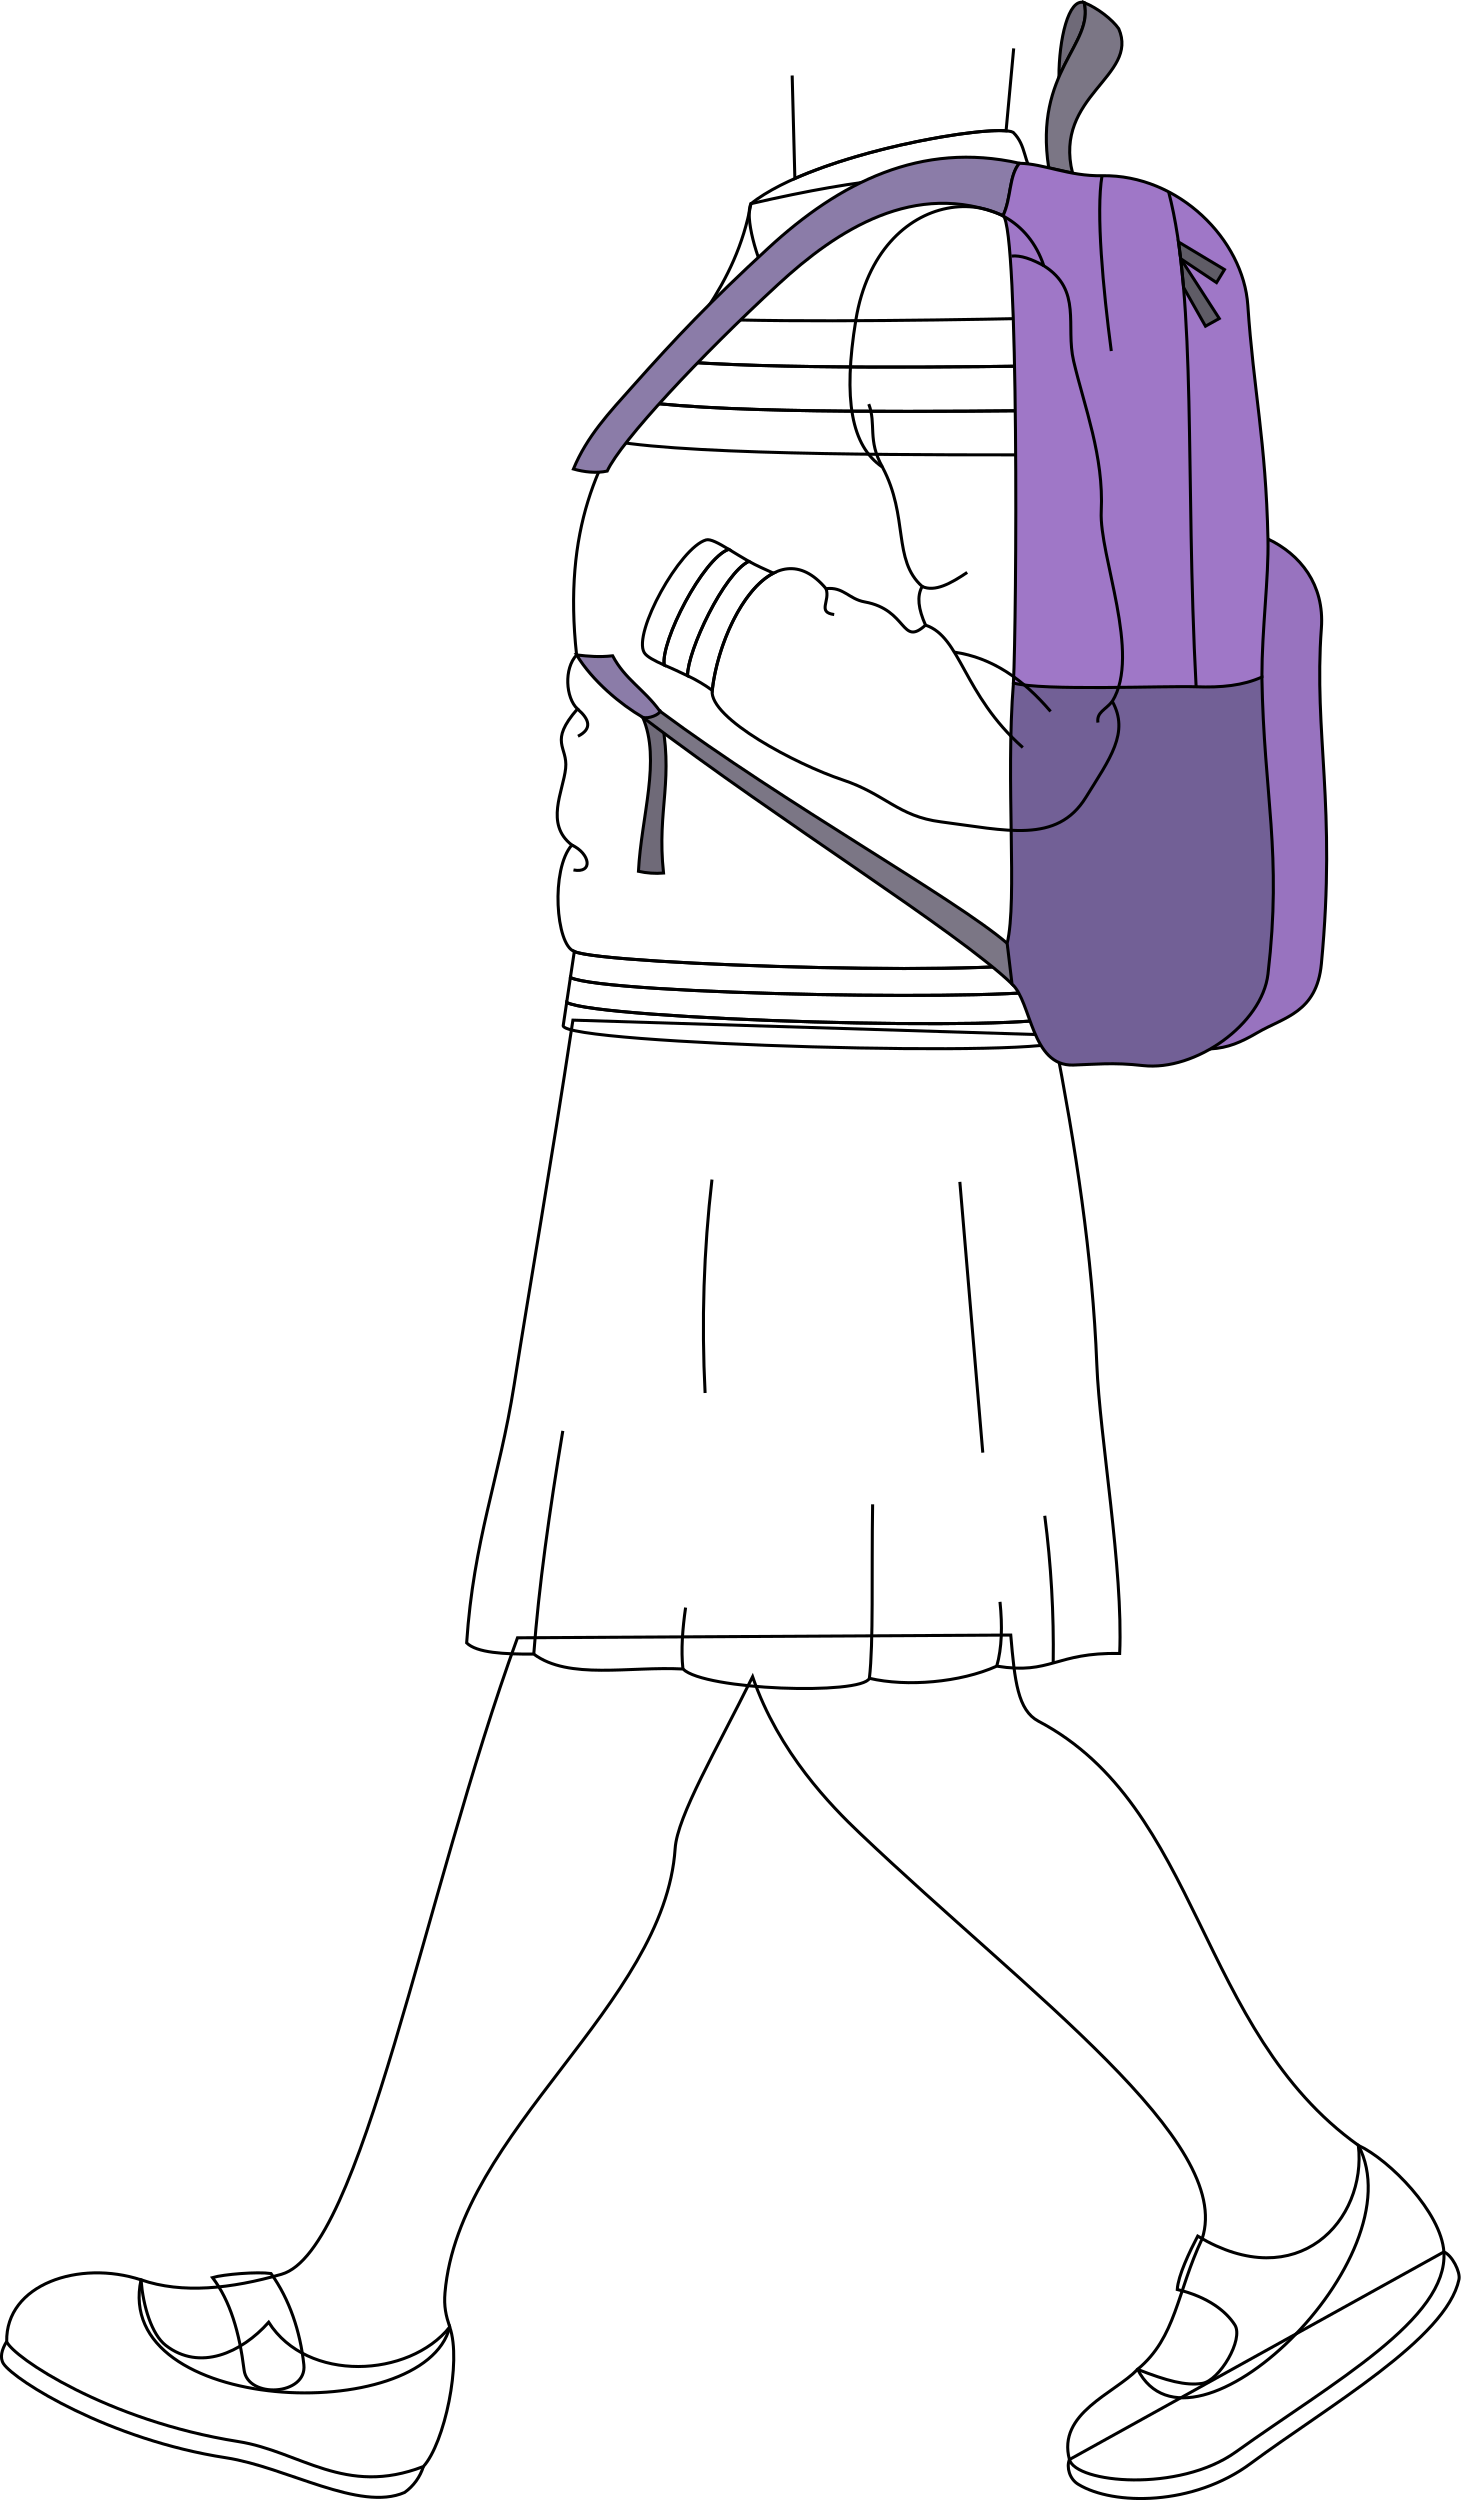
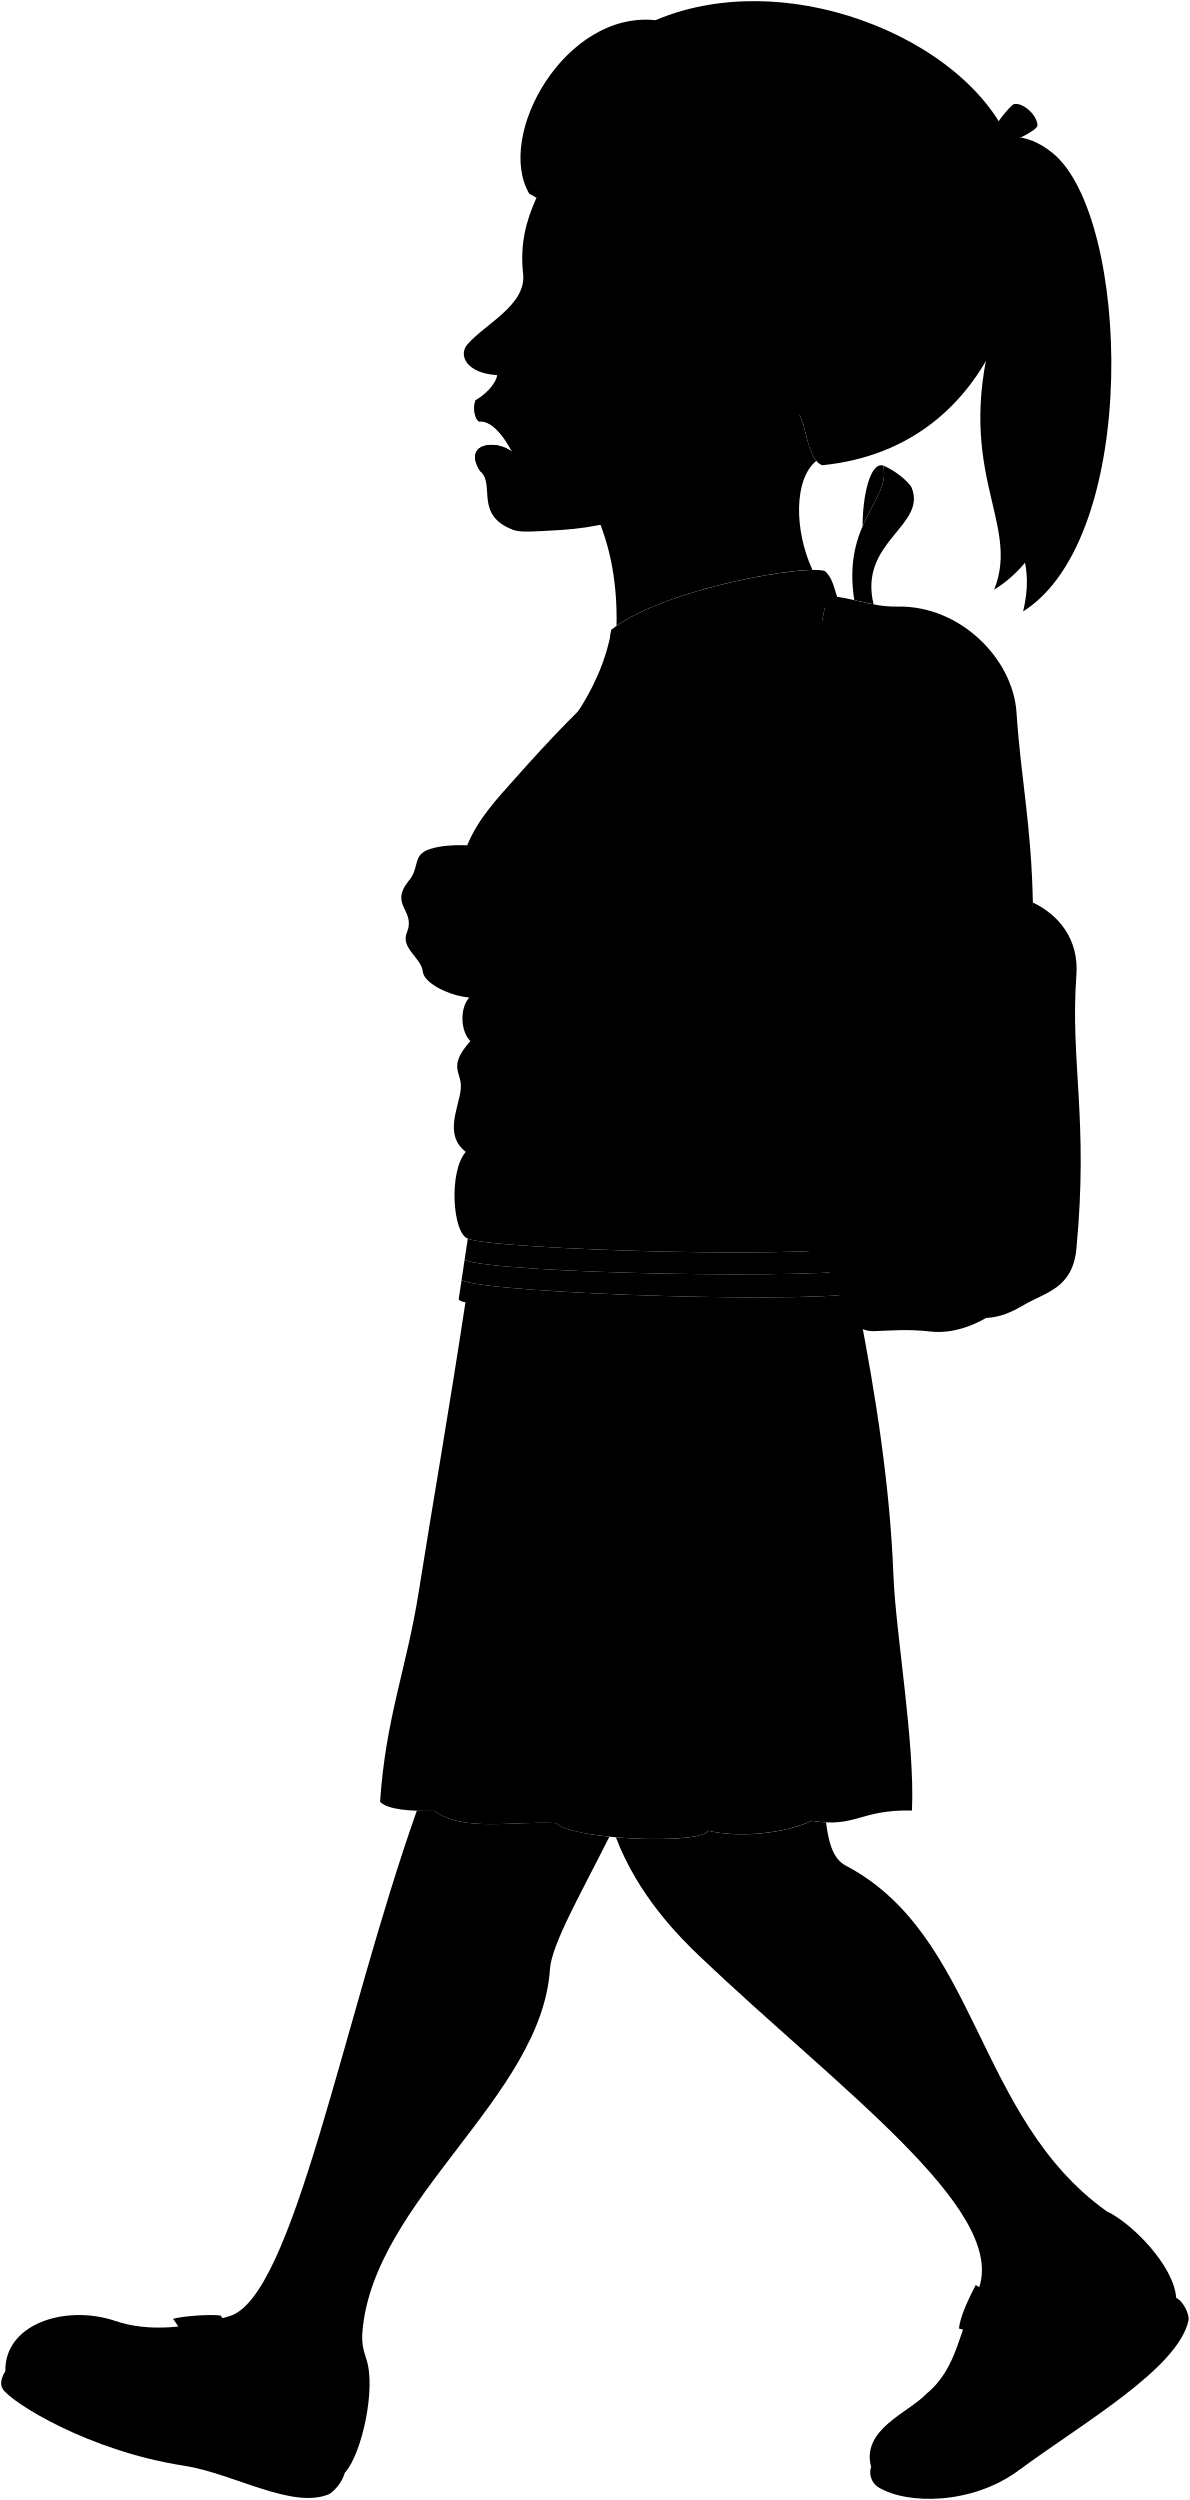
- <svg xmlns="http://www.w3.org/2000/svg" id="presence" viewBox="0 0 959.35 1641.94">
-   <defs>
-     <style>
-       .cls-1 {
-         fill: none;
-       }
- 
-       .cls-1, .cls-2, .cls-3, .cls-4, .cls-5, .cls-6, .cls-7, .cls-8 {
-         stroke: #000;
-         stroke-miterlimit: 10;
-         stroke-width: 2px;
-       }
- 
-       .cls-2 {
-         fill: #6f6a78;
-       }
- 
-       .cls-3 {
-         fill: #7b7685;
-       }
- 
-       .cls-4 {
-         fill: #8b7ca8;
-       }
- 
-       .cls-5 {
-         fill: #9873bf;
-       }
- 
-       .cls-6 {
-         fill: #726096;
-       }
- 
-       .cls-7 {
-         fill: #9f77c7;
-       }
- 
-       .cls-8 {
-         fill: #5f5c66;
-       }
-     </style>
-   </defs>
-   <g id="skinEastAsian">
-     <path class="cls-1" d="M663.84,1073.86c2.59,30.17,4.6,49.42,18.25,56.62,106.76,56.31,104.17,202.87,210.06,278.54,39,73.89-109.42,217-145,147.1,25.33-20.95,25.73-50.57,42.41-85.8C810.38,1406.52,676,1309.85,564.7,1204c-18.3-17.4-53.25-52.72-70.41-102.76-23.66,47.77-49.47,91.66-50.87,112.78-6.8,102.79-142,185.55-151.16,291.75-.78,9,.59,15,3.12,22.55-16.57,65.82-221.73,57.43-202.77-31,27.14,9.38,59.25,5.83,92.32-3.65,52.78-15.14,93.39-249.31,154.94-418Z" />
+ <svg viewBox="0 0 1026.36 2156.6">
+   <path class="anitaDress" d="M740.61,1127.19l-338.06-10.48c-16.39,107.73-29.47,181.32-41.32,256.39-10.41,66-28.48,108.6-33.37,181.25,7.17,7,26.13,8,47.18,7.86,24.47,18.3,67.2,8.5,104.82,10.48,14.9,14.94,125.28,18.5,131,6.56,26,6.07,63.68,3,89.5-8.54,38.28,6.24,41-9.79,86.34-8.9,2.63-59-14.05-152.25-16-203C767.75,1282.49,755.81,1205.3,740.61,1127.19Z" />
+   <g class="anitaJacket">
+     <path d="M527.66,542.93c-21.09,116.29-142,139.77-122.53,317.18-9,9.55-7.69,30.07.6,37.89-20.46,23.48-6.66,26.28-8.29,41.74-1.7,16.15-14.78,39.14,4.35,53.92-14.94,17-11.3,70.43,1.75,74.78,18.26,9.56,326.42,19.13,342.07,4.35C723.87,611,850.05,468.79,527.66,542.93Z" />
+     <path d="M540.93,599c-9.58-17-17.69-47.18-13.27-56,45.7-36.12,172.48-56.76,184.28-50.12,9.58,9.58,6.63,19.9,16.21,33.9C657.39,514.92,594.74,530.4,540.93,599Z" />
  </g>
-   <g id="anitaSoleSide">
-     <path class="cls-1" d="M948.31,1479c5.36,2.13,10.94,13.2,9.91,18.07-8.21,39-86.54,83.6-136.79,120.87-37.72,28-90.07,27.73-113.11,13.78-5.93-3.46-8-11.35-5.94-16.35Z" />
-     <path class="cls-1" d="M278.07,1619.94A32.84,32.84,0,0,1,265.71,1637c-29.59,12.87-77.44-16.66-117.31-22.8-76.84-11.83-138.5-50.64-146-61.61-2.79-4.09-1.19-9.57,1.95-14.69" />
+   <g class="anitaRainbowBottom">
+     <path d="M750.74,719.38q.68-16.33,1.09-31.23c-81.51.67-235.88,3-303.59-6.32a307.87,307.87,0,0,0-17.57,27.92C489.12,720.14,660.59,719.6,750.74,719.38Z" />
+     <path d="M398.17,1104.25l-2.46,16.36c-.48,13.12,350.29,23.16,350.77,10l-.25-16.88C723.65,1125.52,419.42,1116.32,398.17,1104.25Z" />
+     <path d="M512,785.8c-7.17-4.33-12.93-7.44-15.89-6.57-18.4,5.33-51.63,65.4-43.48,79.13,1.73,2.91,7.09,5.65,14.06,8.81C464.05,850.71,493.85,792.37,512,785.8Z" />
  </g>
-   <g id="anitaShoe">
-     <path class="cls-1" d="M892.15,1409c20.57,9.66,54.44,44.11,56.16,70,2.94,44-72.88,85.71-136.7,131.42-37.43,26.81-105.08,20.43-109.23,4.95-8.15-30.41,29.61-43.43,44.75-59.22,19.4,7.56,31.49,10.84,42.4,9.21,11.23-1.67,27.55-28.92,21.45-38.45-5.73-8.93-17.61-18.41-37.78-23.22.58-9.19,8-24.69,13.41-35.05C852.4,1508.09,897.81,1458.08,892.15,1409Z" />
-     <path class="cls-1" d="M295.38,1528.35c8,22.93-3.44,76.33-17.31,91.59-51.46,20-81-10-121.67-16.4-86.2-13.64-148-55.62-152-65.62-.74-37.69,47.69-53.88,88.22-40.56,1.4,17.65,7.1,35.86,16.21,43,22.29,17.33,49.81,4.9,67.63-15.15C201.81,1565.1,268.57,1561.77,295.38,1528.35Z" />
-     <path class="cls-1" d="M178,1493.19c12.2,17.08,19.15,37.9,21.57,59.92,2.22,20.21-36.9,22.52-39.26,3.44-3.05-24.71-9.15-45.45-20.74-60.7C146.88,1493.72,168.84,1491.89,178,1493.19Z" />
+   <g class="anitaRainbowMiddle">
+     <path d="M751.83,688.15c.29-11.12.43-21.65.36-31.58-71.15,1.23-213.05,3-282.66-3.38-7.16,9.35-14.38,18.77-21.29,28.64C516,691.14,670.32,688.82,751.83,688.15Z" />
+     <path d="M746.23,1113.77l-.3-19.75c-22.78,10-321.19,4.83-345.14-7.25l-2.62,17.48C419.42,1116.32,723.65,1125.52,746.23,1113.77Z" />
+     <path d="M526.13,794.28c-5-2.87-9.81-5.89-14.1-8.48-18.18,6.57-48,64.91-45.31,81.37,4.89,2.22,10.56,4.64,16.35,7.49C483,857,508.71,802.72,526.13,794.28Z" />
  </g>
-   <path id="anitaDress" class="cls-1" d="M692.22,679.81,376.28,670C361,770.69,348.74,839.46,337.67,909.62c-9.74,61.69-26.63,101.5-31.19,169.4,6.7,6.56,24.42,7.45,44.09,7.35,22.87,17.09,62.8,7.94,98,9.79,13.93,14,117.09,17.29,122.46,6.12,24.33,5.68,59.52,2.85,83.64-8,35.78,5.82,38.27-9.15,80.7-8.32,2.45-55.13-13.13-142.29-15-189.68C717.59,824.94,706.43,752.8,692.22,679.81Z" />
-   <g id="clothesFoldLine">
-     <path class="cls-1" d="M630.4,776.22q7.73,91.2,15.07,177.85" />
-     <path class="cls-1" d="M467.61,774.71a838.54,838.54,0,0,0-4.52,140.18" />
-     <path class="cls-1" d="M369.64,939.76c-8.73,52.52-15.79,102.48-19.07,146.61" />
-     <path class="cls-1" d="M450.28,1055.81c-2,14.07-3.08,27.7-1.75,40.35" />
-     <path class="cls-1" d="M573.12,988c-.75,46,.62,90.89-2.13,114.29" />
-     <path class="cls-1" d="M656.77,1052.05c1.64,15.92,1.29,30.29-2.14,42.26" />
-     <path class="cls-1" d="M686.17,995.52a671.4,671.4,0,0,1,5.55,96.72" />
+   <g class="anitaRainbowTop">
+     <path d="M752.19,656.57c-.09-12.06-.49-23.27-1.3-33.61-67.45,1.43-192.41,3.8-259.49.78-7,10-14.39,19.69-21.87,29.45C539.14,659.6,681,657.8,752.19,656.57Z" />
+     <path d="M403.54,1068.44l-2.75,18.33c23.95,12.08,322.36,17.29,345.14,7.25l-.32-21.23C730,1087.57,421.8,1078,403.54,1068.44Z" />
+     <path d="M543.43,802.59c-5.89-2.65-12-5.33-17.3-8.31C508.71,802.72,483,857,483.07,874.66a111.9,111.9,0,0,1,17.36,10.28C504,853.43,521.51,813.94,543.43,802.59Z" />
  </g>
-   <g id="anitaJacket">
-     <path class="cls-1" d="M493.21,133.77C473.5,242.45,360.53,264.39,378.69,430.19c-8.41,8.93-7.19,28.11.57,35.42-19.13,21.94-6.23,24.56-7.76,39-1.58,15.09-13.81,36.57,4.07,50.39-14,15.88-10.56,65.82,1.63,69.88,17.07,8.94,305.07,17.88,319.7,4.07C676.58,197.42,794.51,64.47,493.21,133.77Z" />
-     <path class="cls-1" d="M505.61,186.12c-9-15.84-16.53-44.09-12.4-52.35C535.92,100,654.41,80.72,665.43,86.92c9,9,6.2,18.6,15.15,31.69C614.45,107.59,555.9,122.05,505.61,186.12Z" />
+   <g class="backpack">
+     <g class="backpackAdjusterDark">
+       <path d="M451.61,903.89c12.94,29.92-1,69.26-3,108.23a59.93,59.93,0,0,0,17.63,1.23c-4.92-45.53,8.12-65.62-2.53-113.79Z" />
+       <path d="M761.84,401.6c-11.17-3.29-17.75,26-17.75,52.35h0C753.36,432.3,766,418.78,761.84,401.6Z" />
+     </g>
+     <g class="backpackAdjusterLight">
+       <path d="M707.72,1062.72c-36.69-31.55-156.28-98-244-163.16l-12.08,4.33c99,75.2,219.52,149.33,259.52,187.47A89.83,89.83,0,0,0,707.72,1062.72Z" />
+       <path d="M736.91,517.7c-10.54-67.83,32.15-86.55,24.93-116.1,9.52,3.94,19.7,11.82,24.3,18.39,14.45,33.49-46,47-32.5,101.42Z" />
+     </g>
+     <g class="backpackStrap">
+       <path d="M716.3,514.51c-7.48,9.06-5.52,24-11.41,36.74-61.94-25.45-116.58,10.12-158,48.34-55.06,50.75-110.5,110.25-120.23,131.28-7.8,1.65-16.12.66-23.73-1.47,9.59-23.24,25.34-39.78,41.79-58.26,30.71-34.5,54-59,95.24-97C589.93,528,647.12,499,716.3,514.51Z" />
+       <path d="M430.46,860.67c8.76,16.63,22,23.35,33.23,38.89,0,2.26-8,5.76-12.08,4.33-15.3-8.8-35.27-25.42-46.48-43.78C413.66,861.06,421.26,861.71,430.46,860.67Z" />
+     </g>
+     <path class="backpackMedium" d="M891,778.55c22.59,10.76,39.81,31.91,37.54,62.65-5.48,74.19,10.63,124.71,0,236-3.27,34.18-26.32,37.44-44.74,48.19-12,7-20.79,10.78-33.18,11.56Z" />
+     <path class="backpackPocket" d="M886.71,875.55l-174.6,4.18c-5.56,69.82,2.92,152.4-4.39,183l3.41,28.64c13.82,12.67,13.43,57.85,43.07,56.94,14.52-.44,28-2,48.91.35,36.78,4.21,83.79-29.13,87.9-64.31C901,998.51,888.15,959.88,886.71,875.55Z" />
+     <path class="backpackLight" d="M891,778.55c-1.46-68.68-10.14-104.76-14.15-164.22-3.11-46.05-48.55-92.06-102.46-91.07-23.48.44-40.61-8.45-58.08-8.75-7.48,9.06-5.52,24-11.41,36.74,11.2,9.54,9.52,284.33,7.22,328.48,19.82,5.73,107.34,1.89,128.39,2.67,17.59.65,32.94-.82,46.21-6.85C886.72,841.86,891.58,806.23,891,778.55Z" />
+     <g class="backpackZipperPull">
+       <polygon points="829.66 581.59 856.78 623.64 847.08 629.03 831.69 601.84 829.66 581.59" />
+       <polygon points="829.66 581.59 854.84 598.41 860.42 589.24 828.14 569.85 829.66 581.59" />
+     </g>
+     <path class="backpackCreaseLine" d="M774.38,523.26c-4.34,25.61.76,79.85,6.51,123.24" />
+     <path class="backpackOverlapLine" d="M821.16,534.54c20.11,76.91,11.5,200.34,19.34,347.86" />
  </g>
-   <g id="anitaRainbowBottom">
-     <path class="cls-1" d="M701.69,298.67q.64-15.26,1-29.18c-76.18.62-220.44,2.79-283.73-5.91a289.13,289.13,0,0,0-16.42,26.09C457.19,299.38,617.44,298.88,701.69,298.67Z" />
-     <path class="cls-1" d="M372.18,658.36l-2.29,15.3c-.45,12.26,327.37,21.64,327.82,9.37l-.24-15.77C676.38,678.24,392,669.65,372.18,658.36Z" />
-     <path class="cls-1" d="M478.6,360.75c-6.7-4.05-12.08-6.95-14.86-6.15-17.19,5-48.24,61.13-40.63,74,1.62,2.72,6.63,5.28,13.14,8.24C433.76,421.41,461.61,366.89,478.6,360.75Z" />
+   <path class="anitaJacketSleeve" d="M773.83,759.11c1.91-38.81-11.9-73.43-19.42-105.63-5.79-24.79,6.22-49.84-21-66.93-21-63.69-116.51-56.57-132,38C592.18,680.69,598.29,713.29,620,728c18.64,35,7,65.25,28,83.89-3.88,7-2.71,15.75,2.33,27.18-17.09,15.54-12.43-10.87-42.72-16.31-11.26-2-14.92-10.79-27.18-9.32-36.51-43.49-74.57,23.3-80,71.46-2.22,19.68,59,52,91.65,62.91,30.32,10.11,38.83,25.63,69.13,29.52C707,983.23,742.63,993.08,763,960.28c17-27.36,30.85-45.54,18.64-67.57C802,859.63,772.27,790.18,773.83,759.11Z" />
+   <g class="hairBlack">
+     <path d="M857.6,508.64c84.9-51.75,90.12-235.55,2.11-234.28C819.28,405.55,881.53,449,857.6,508.64Z" />
+     <path d="M456.6,167.16C427.07,116.92,487.49,9.21,565.45,17.42,683.64-32.84,848,39.63,875.4,135.33c24.11,84.07-11,250.41-166.08,266-12.63-4.5-13.73-34.12-19.78-43.65C529.37,326.42,543.23,212.66,456.6,167.16Z" />
+     <path d="M882.61,527.41c101.5-64.16,92.45-340.7,25.54-395.3-23.58-19.25-45.9-17-66.83-4.66l3.2,15.07c16.13-9.1,36.56,30.3,27.93,78.33C828.19,467.06,901.8,445.67,882.61,527.41Z" />
  </g>
-   <g id="anitaRainbowMiddle">
-     <path class="cls-1" d="M702.71,269.49c.27-10.4.4-20.24.33-29.52-66.49,1.15-199.1,2.84-264.16-3.16-6.7,8.74-13.44,17.54-19.9,26.77C482.27,272.28,626.53,270.11,702.71,269.49Z" />
-     <path class="cls-1" d="M697.47,667.26l-.27-18.46C675.91,658.19,397,653.32,374.63,642l-2.45,16.33C392,669.65,676.38,678.24,697.47,667.26Z" />
-     <path class="cls-1" d="M491.78,368.68c-4.69-2.69-9.17-5.52-13.18-7.93-17,6.14-44.84,60.66-42.35,76.05,4.57,2.07,9.87,4.33,15.28,7C451.47,427.29,475.5,376.56,491.78,368.68Z" />
+   <path class="hairOverlapLine" d="M588.1,200.66c10.76,2.15,38.17,5.9,47.91,4.28,1.57-8.77-2.43-31.5,4.73-57" />
+   <g class="anitaBarrette">
+     <path d="M867.24,121.58c.49,4.29-14.52,16-18.83,16.22-2.5.13-13.08-7-12.92-9.49.44-6.62,15.4-22.71,24-19.2C862.49,110.32,866.88,118.4,867.24,121.58Z" />
+     <path d="M848.41,137.8c-2.5.13-12.82-7-12.92-9.49-1.8-2.41-22.22,9.88-23.2,12.73-1.73,5,17.75,19.68,22.79,19.18C837.78,160,850.35,139.69,848.41,137.8Z" />
+     <path d="M895,108.06c-.63-9.87-13.65-20.19-20.52-18.17-2.3.68-16.94,18-14.9,19.22,3,1.21,7.35,9.29,7.71,12.47h0C870.14,124.91,895.23,112.47,895,108.06Z" />
  </g>
-   <g id="anitaRainbowTop">
-     <path class="cls-1" d="M703,240c-.08-11.27-.45-21.75-1.21-31.41-63,1.34-179.82,3.55-242.52.73-6.5,9.36-13.44,18.4-20.43,27.52C503.94,242.81,636.55,241.12,703,240Z" />
-     <path class="cls-1" d="M377.2,624.89,374.63,642C397,653.32,675.91,658.19,697.2,648.8L696.9,629C682.27,642.77,394.27,633.83,377.2,624.89Z" />
-     <path class="cls-1" d="M508,376.44c-5.51-2.48-11.21-5-16.17-7.76-16.28,7.88-40.31,58.61-40.25,75.11a103.73,103.73,0,0,1,16.22,9.61C471.08,424,487.46,387,508,376.44Z" />
+   <g class="eye">
+     <circle class="sclera" cx="492.4" cy="247.97" r="35.64" />
+     <path class="irisDarkBrown" d="M468.64,257.65c-2.11-.83-3.83-11.32.3-21.8s12.53-17,14.64-16.15A115.57,115.57,0,0,1,468.64,257.65Z" />
+     <path class="pupil" d="M468.57,244.23c-1.69-.66-1.23-4.3.37-8.38s3.75-7,5.44-6.38A62.13,62.13,0,0,1,468.57,244.23Z" />
  </g>
-   <g id="backpack">
-     <g id="backpackAdjusterDark">
-       <path class="cls-2" d="M422.13,471.11c12.1,28-.91,64.73-2.82,101.15a56,56,0,0,0,16.48,1.15c-4.6-42.55,7.58-61.33-2.37-106.34Z" />
-       <path class="cls-2" d="M712.06,1.68C701.63-1.39,695.48,26,695.48,50.6h0C704.14,30.38,716,17.74,712.06,1.68Z" />
+   <g class="skinEastAsian">
+     <path d="M474.39,1698.83c1.44-21.67,26.9-65.75,51.31-114.42-21.61-2.2-40.31-6.17-45.84-11.72-37.62-2-80.35,7.82-104.82-10.48-5.35,0-10.55,0-15.46-.2-63.64,179.47-106.45,420.19-161.78,436.06-35.38,10.14-69.74,14-98.78,3.91-20.28,94.6,199.23,103.58,217,33.15-2.71-8.09-4.18-14.5-3.35-24.12C322.42,1897.37,467.11,1808.82,474.39,1698.83Z" />
+     <path d="M954.53,1907.45c-113.3-81-110.53-237.78-224.77-298-10.72-5.65-14.73-18.27-17.19-37.36a107.69,107.69,0,0,1-12.18-1.34c-25.82,11.58-63.47,14.61-89.5,8.54-3.43,7.13-44.16,8.73-79.6,5.68,19.07,50,54.13,85.36,72.87,103.19C723.23,1801.34,867,1904.78,844.74,1973c-17.85,37.7-18.28,69.39-45.38,91.81C837.45,2139.62,996.3,1986.52,954.53,1907.45Z" />
+     <path d="M704.16,397.57c-7.93-9.51-9.52-31.81-14.62-39.85l-241.32,3.33c61.83,49,85.14,108.54,83.61,178.79,41.78-29.29,135.74-47.64,169-48.25C684.92,457.06,684.92,413.19,704.16,397.57Z" />
+     <path d="M491.16,781.71c-22.84-19.1-38.84-57.53-61.4-64.94-3.22,4.86-5.59,9.12-6.35,13-13.32.32-34.67-3-52.42,2.6-16,5.07-8.28,16.27-18.93,28.1-16,20.71,6.5,24.55-.89,43.48-6.21,14.2,12.72,22.19,13.61,34.61,1.77,10.06,21.85,19.07,34.33,21.15,25.72,4.29,31.26-1.91,52.47-4.66C449.06,838.62,473.74,793.52,491.16,781.71Z" />
+     <path d="M572.79,434.45c-28.06,13.91-61.16,21.11-88.77,22.72-24.83,1.45-35.17,2.32-41.62-.17-33.39-12.9-15-39-28-50.34-15.79-24.36,13.2-28,27.35-16.94-1.23-2.29-13.88-27.69-28.51-26.16-4.54-2.67-5.09-14.21-2.77-18.53,6.21-3.44,16.69-12.2,18.47-21.41-26.62-1.57-33.63-17.18-25.91-26.28,15-17.73,51.3-34.16,48.23-61.21-2.9-25.51,2.74-46.35,11.58-65.6a170.91,170.91,0,0,0,28.91,7.13c-.3-16.52,3.35-28.56,9.61-37.66-1.24,14.58-.94,28.51,3.11,40.84q26.41,7.46,54.1,12.91c-2-10.61.57-22.16,4.92-34.06.3,12.92,1.41,25.39,5.39,36.24a134.07,134.07,0,0,0,19.25,4.73c30,57.47,61.11,52.3,19.31,114,49.64,4.63,41.84-43.4,60.59-33.22,27.1-36.44,80.59,1.09,58.92,41.87C714,348.76,698,350.05,689.54,357.72c-21.37,22.26-45.34,28.42-57.72,11.37M466.63,253.94c9.52.15,24.92,1.32,36.32.06-8.76-6.87-22-15.14-31.07-23.09C467.68,236.71,464.6,247.75,466.63,253.94Z" />
+   </g>
+   <g class="soleLightTan">
+     <path d="M1014.63,1982.3c5.73,2.28,11.7,14.13,10.6,19.34-8.79,41.72-92.6,89.45-146.37,129.32-40.36,29.93-96.38,29.67-121,14.75-6.35-3.71-8.53-12.14-6.36-17.49Z" />
+     <path d="M297.46,2133.14a35,35,0,0,1-13.22,18.27c-31.66,13.77-82.86-17.82-125.52-24.39-82.22-12.67-148.2-54.19-156.18-65.92-3-4.38-1.27-10.24,2.09-15.72" />
+   </g>
+   <g class="anitaShoe">
+     <path d="M954.53,1907.45c22,10.34,58.25,47.2,60.1,74.85,3.14,47.11-78,91.7-146.28,140.62-40,28.69-112.43,21.86-116.87,5.3-8.73-32.55,31.68-46.47,47.88-63.37,20.76,8.09,33.7,11.6,45.36,9.86,12-1.79,29.49-31,23-41.15-6.13-9.56-18.85-19.7-40.42-24.85.61-9.83,8.6-26.41,14.34-37.5C912,2013.46,960.58,1960,954.53,1907.45Z" />
+     <path d="M316,2035.13c8.56,24.54-3.69,81.68-18.53,98-55.06,21.43-86.62-10.67-130.18-17.56C75,2101,8.93,2056.08,4.63,2045.38c-.8-40.33,51-57.66,94.39-43.4,1.5,18.88,7.6,38.37,17.35,46,23.85,18.54,53.29,5.25,72.36-16.21C215.87,2074.46,287.3,2070.89,316,2035.13Z" />
+     <path d="M190.38,1997.51c13.05,18.28,20.49,40.55,23.08,64.12,2.38,21.63-39.49,24.1-42,3.68-3.26-26.44-9.79-48.63-22.19-65C157.09,1998.08,180.59,1996.12,190.38,1997.51Z" />
+   </g>
+   <g class="head49__edited">
+     <g class="lipFemaleMedium">
+       <path d="M441.72,389.72c-14.15-11.09-43.14-7.42-27.35,16.94C426,405,427.52,398.39,441.72,389.72Z" />
+       <path d="M410.44,345c-2.32,4.32-1.77,15.86,2.77,18.53,14.63-1.53,27.28,23.87,28.51,26.16C435.63,367.61,427.84,347.11,410.44,345Z" />
    </g>
-     <g id="backpackAdjusterLight">
-       <path class="cls-3" d="M661.49,619.55c-34.29-29.49-146.06-91.62-228.07-152.48l-11.29,4c92.55,70.28,205.16,139.56,242.54,175.2A84.2,84.2,0,0,0,661.49,619.55Z" />
-       <path class="cls-3" d="M688.77,110.19c-9.85-63.4,30-80.89,23.29-108.51,8.9,3.68,18.42,11.05,22.71,17.19,13.51,31.3-43,43.88-30.37,94.79Z" />
+     <path class="noseLine" d="M452.56,309.58c5.13,4.71,1.34,20-7.68,20.74-12.38,1-15.53-10.41-25.08-10.52" />
+     <g class="eyeLidLine">
+       <path d="M471.88,230.91c-7.95-6.33-8.18-7.86-1.16-17.33" />
+       <path d="M466.63,253.94c-4.34-.55-11.21,2.08-5.32,16.33" />
    </g>
-     <g id="backpackStrap">
-       <path class="cls-4" d="M669.51,107.2c-7,8.48-5.17,22.46-10.67,34.34-57.88-23.78-109,9.46-147.7,45.18-51.46,47.43-103.27,103-112.36,122.69-7.29,1.54-15.07.62-22.18-1.37,9-21.72,23.68-37.18,39.06-54.45,28.7-32.25,50.46-55.13,89-90.69C551.4,119.78,604.85,92.67,669.51,107.2Z" />
-       <path class="cls-4" d="M402.36,430.72c8.19,15.55,20.56,21.82,31.06,36.35,0,2.1-7.5,5.38-11.29,4-14.3-8.22-33-23.75-43.44-40.92C386.67,431.08,393.76,431.69,402.36,430.72Z" />
-     </g>
-     <path id="backpackMedium" class="cls-5" d="M832.77,354c21.11,10.06,37.2,29.82,35.08,58.56-5.12,69.33,9.94,116.55,0,220.51-3.05,32-24.59,35-41.81,45.05-11.22,6.55-19.43,10.07-31,10.8Z" />
-     <path class="cls-6" d="M828.77,444.62l-163.18,3.91c-5.2,65.25,2.73,142.43-4.1,171l3.18,26.76c12.92,11.84,12.56,54.08,40.25,53.22,13.58-.41,26.17-1.91,45.72.33,34.37,3.93,78.31-27.23,82.14-60.1C842.14,559.54,830.11,523.44,828.77,444.62Z" />
-     <path id="backpackLight" class="cls-7" d="M832.77,354c-1.37-64.18-9.48-97.9-13.23-153.48-2.9-43-45.37-86-95.75-85.11-21.95.41-38-7.89-54.28-8.18-7,8.48-5.17,22.46-10.67,34.34,10.47,8.91,8.89,265.73,6.75,307,18.52,5.36,100.32,1.77,120,2.49,16.44.61,30.79-.76,43.19-6.4C828.77,413.14,833.32,379.84,832.77,354Z" />
-     <g id="backpackZipperPull">
-       <polygon class="cls-8" points="775.45 169.9 800.79 209.19 791.73 214.23 777.35 188.82 775.45 169.9" />
-       <polygon class="cls-8" points="775.45 169.9 798.98 185.62 804.2 177.04 774.03 158.93 775.45 169.9" />
-     </g>
-     <path id="backpackCreaseLine" class="cls-1" d="M723.79,115.38c-4.06,23.94.71,74.63,6.08,115.18" />
-     <path id="backpackOverlapLine" class="cls-1" d="M767.51,125.93C786.3,197.8,778.25,313.16,785.58,451" />
+     <path class="eyeCornerLine" d="M503,254a26.49,26.49,0,0,0,6.35,1.92" />
+     <path class="eyebrowBlack" d="M462.81,183.16c18.52,2.65,50.82-3.66,66.05,52.58C498.36,191.53,473.17,202.32,462.81,183.16Z" />
  </g>
-   <path id="anitaJacketSleeve" class="cls-1" d="M723.27,335.8c1.79-36.27-11.12-68.62-18.15-98.72-5.41-23.16,5.81-46.58-19.59-62.55-19.6-59.52-108.89-52.86-123.41,35.52-8.62,52.46-2.9,82.93,17.42,96.72,17.42,32.66,6.54,61,26.13,78.4-3.63,6.53-2.53,14.72,2.18,25.4-16,14.52-11.61-10.16-39.92-15.24-10.53-1.89-13.95-10.09-25.41-8.71C508.4,346,472.84,408.39,467.75,453.4c-2.07,18.39,55.17,48.63,85.66,58.8,28.33,9.44,36.29,23.95,64.6,27.58,42.78,5.49,76.1,14.68,95.1-16,15.84-25.57,28.83-42.56,17.42-63.15C749.64,429.74,721.82,364.84,723.27,335.8Z" />
-   <g id="skinEastAsian-2" data-name="skinEastAsian">
-     <path class="cls-1" d="M520.28,49.58l1.77,67.66c47.37-21,118.59-32.94,138.72-31.32l5-54.13" />
+   <g class="skinFoldLine">
+     <path d="M669.07,299.85c34.42-52.1,78.18,17.45,21.66,46.42" />
+     <path d="M670.49,312.29c4.86,9.89-19.48,25.11-11.94,33,5.21,5.46,5.3-10.19,23.18-11.74,24.58-2.12,17.92-35.16,3.59-27.58" />
  </g>
-   <g id="clothesFoldLine-2" data-name="clothesFoldLine">
-     <path class="cls-1" d="M379.26,465.61c8.18,7,9.68,13.18.34,17.93" />
-     <path class="cls-1" d="M375.57,555c11.92,5.51,14.39,18.84,1.07,16.37" />
-     <path class="cls-1" d="M542.52,386.62c2.89,8.09-6,15.49,5.36,17" />
-     <path class="cls-1" d="M570.58,265.41c5.1,13.16-1,23.69,9,41.36" />
-     <path class="cls-1" d="M605.67,385.17c8.29,3.82,18.74-1.9,29.56-9.22" />
-     <path class="cls-1" d="M607.85,410.57c23.22,7.68,24.42,45.33,63.9,80.37" />
-     <path class="cls-1" d="M690,467.25c-17.78-20.9-38.24-35.37-63.25-38.94" />
-     <path class="cls-1" d="M730.53,460.66c-4.49,5.6-10.42,7.08-9.43,13.91" />
-     <path class="cls-1" d="M685.53,174.53c-7.92-4.39-15.16-7-21.18-6.34" />
+   <g class="clothesFoldLine">
+     <path d="M405.73,898c8.76,7.52,10.37,14.1.37,19.18" />
+     <path d="M401.79,993.66c12.76,5.9,15.4,20.16,1.14,17.52" />
+     <path d="M580.43,813.48c3.09,8.66-6.41,16.58,5.73,18.16" />
+     <path d="M610.45,683.79c5.45,14.08-1.05,25.34,9.59,44.25" />
+     <path d="M648,811.93c8.87,4.09,20-2,31.63-9.86" />
+     <path d="M650.33,839.11c24.85,8.22,26.13,48.5,68.37,86" />
+     <path d="M738.24,899.76c-19-22.36-40.92-37.84-67.68-41.66" />
+     <path d="M781.59,892.71c-4.8,6-11.14,7.58-10.08,14.88" />
+     <path d="M733.44,586.55c-8.47-4.7-16.21-7.47-22.66-6.79" />
+     <path d="M674.46,1230.35q8.26,97.61,16.12,190.31" />
+     <path d="M500.28,1228.74a896.16,896.16,0,0,0-4.84,150" />
+     <path d="M395.45,1405.34c-9.34,56.2-16.9,109.66-20.41,156.87" />
+     <path d="M481.73,1529.52c-2.2,15-3.3,29.64-1.87,43.17" />
+     <path d="M613.17,1457c-.81,49.19.66,97.25-2.28,122.3" />
+     <path d="M702.68,1525.49c1.75,17,1.37,32.42-2.29,45.22" />
+     <path d="M734.13,1465a719.28,719.28,0,0,1,5.94,103.48" />
+     <path d="M828.57,142.84c-.2,6.85,5,6.75,14.46-7.47" />
+     <path d="M876.33,103c12-4.57,2.38,10.07-11.36,12.69" />
  </g>
</svg>
